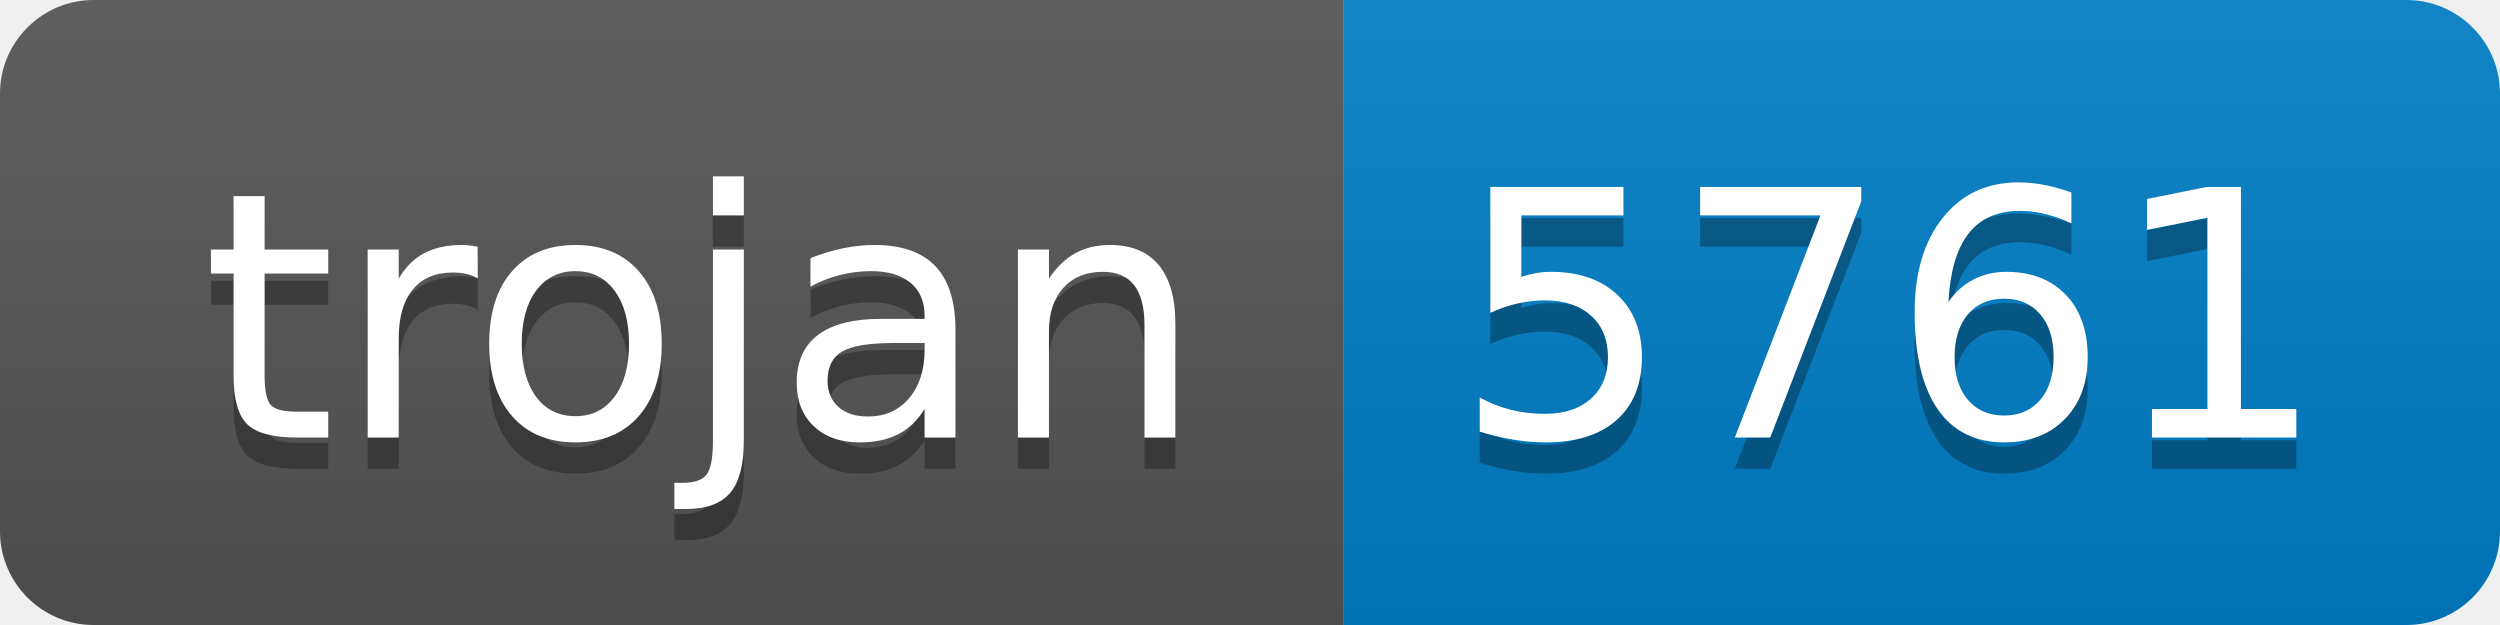
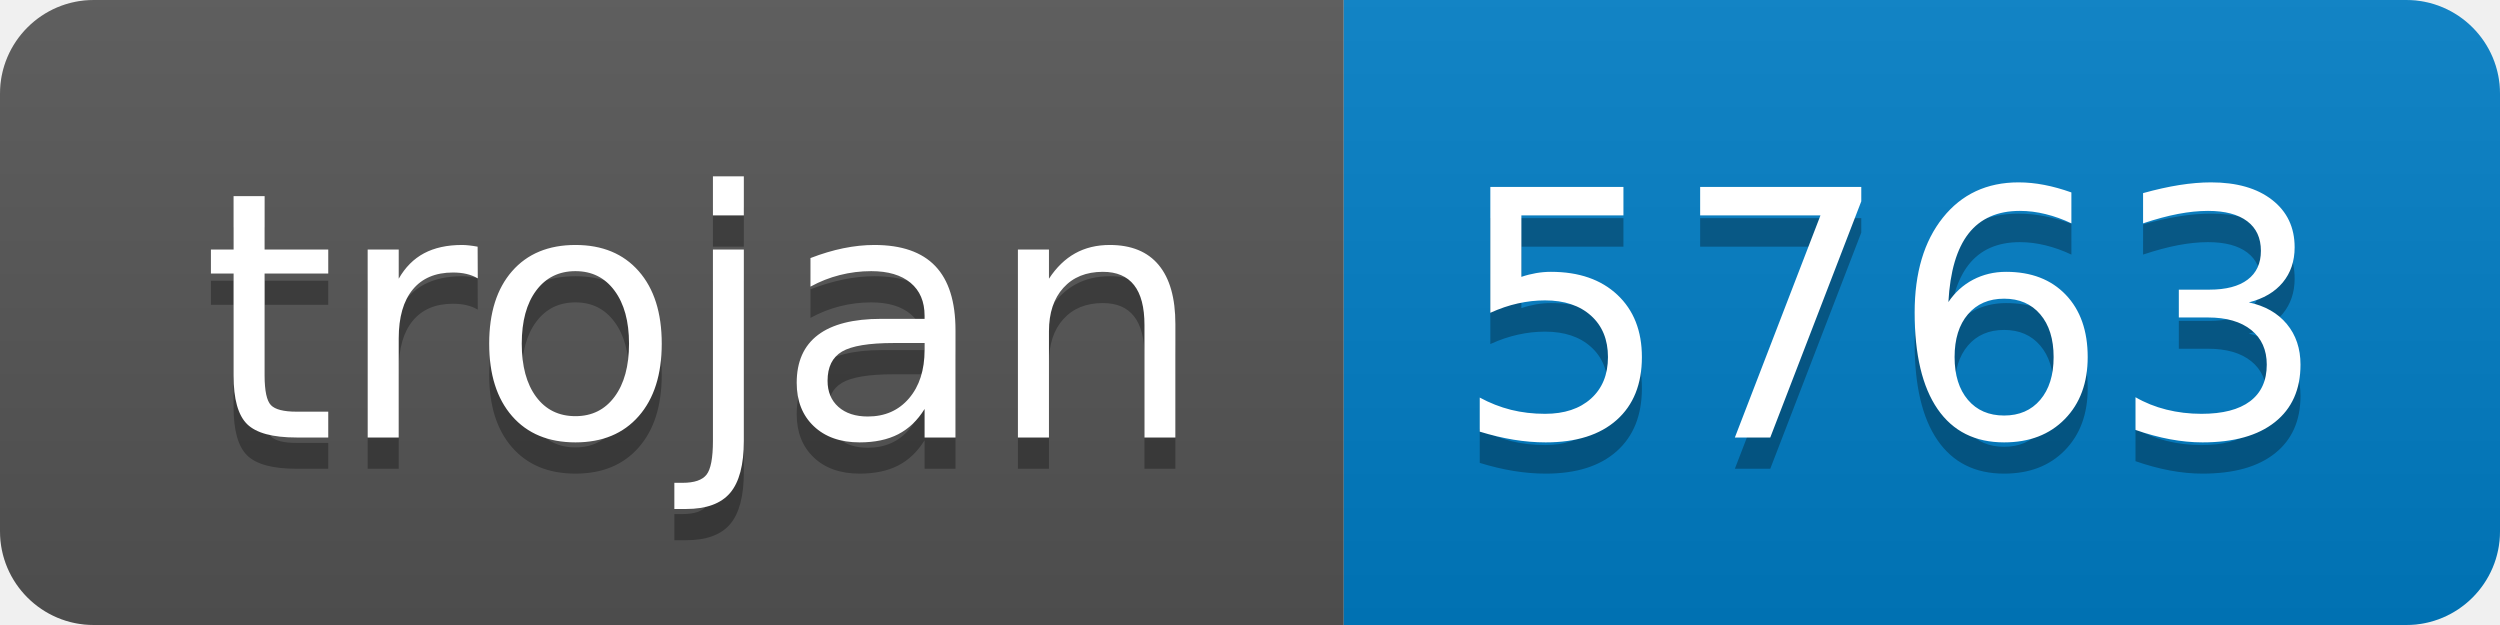
- <svg xmlns="http://www.w3.org/2000/svg" width="80" height="20" role="img" aria-label="trojan: 5761">
+ <svg xmlns="http://www.w3.org/2000/svg" width="80" height="20" role="img" aria-label="trojan: 5763">
  <linearGradient id="s" x2="0" y2="100%">
    <stop offset="0" stop-color="#bbb" stop-opacity=".1" />
    <stop offset="1" stop-opacity=".1" />
  </linearGradient>
  <clipPath id="r">
    <rect width="80" height="20" rx="3" fill="#fff" />
  </clipPath>
  <g clip-path="url(#r)">
    <rect width="43" height="20" fill="#555" />
    <rect x="43" width="37" height="20" fill="#007ec6" />
    <rect width="80" height="20" fill="url(#s)" />
  </g>
  <g fill="#fff" text-anchor="middle" font-family="Verdana,Geneva,DejaVu Sans,sans-serif" text-rendering="geometricPrecision" font-size="110">
    <text aria-hidden="true" x="225" y="150" fill="#010101" fill-opacity=".3" transform="scale(.1)" textLength="330">trojan</text>
    <text x="225" y="140" transform="scale(.1)" fill="#fff" textLength="330">trojan</text>
-     <text aria-hidden="true" x="605" y="150" fill="#010101" fill-opacity=".3" transform="scale(.1)" textLength="270">5761</text>
-     <text x="605" y="140" transform="scale(.1)" fill="#fff" textLength="270">5761</text>
+     <text aria-hidden="true" x="605" y="150" fill="#010101" fill-opacity=".3" transform="scale(.1)" textLength="270">5763</text>
+     <text x="605" y="140" transform="scale(.1)" fill="#fff" textLength="270">5763</text>
  </g>
</svg>
